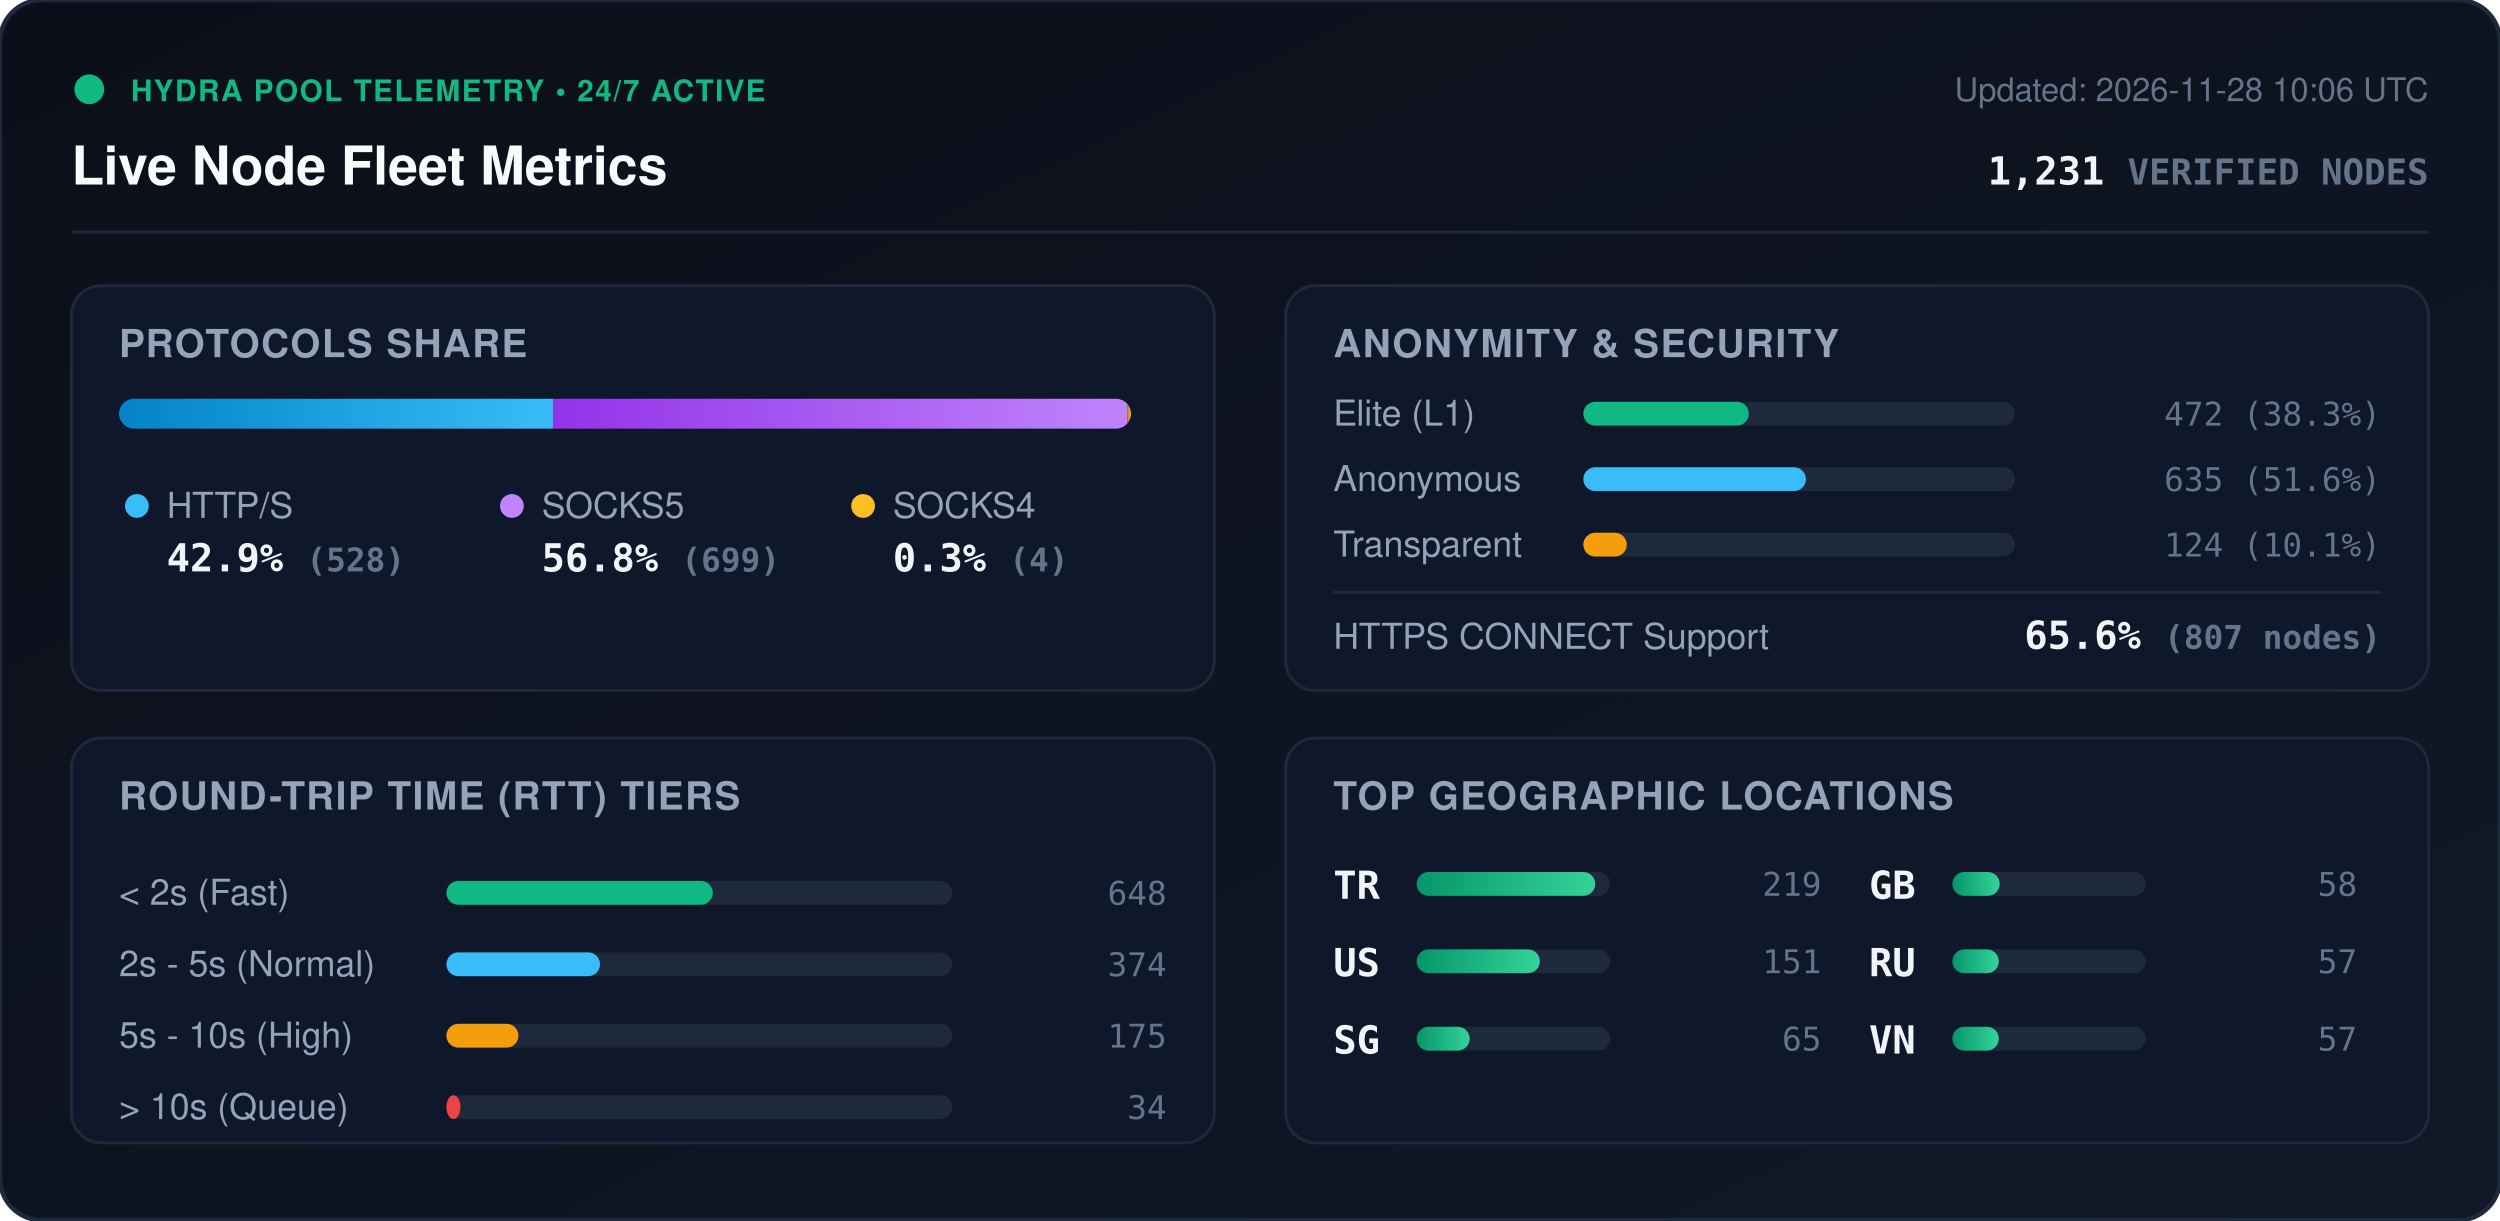
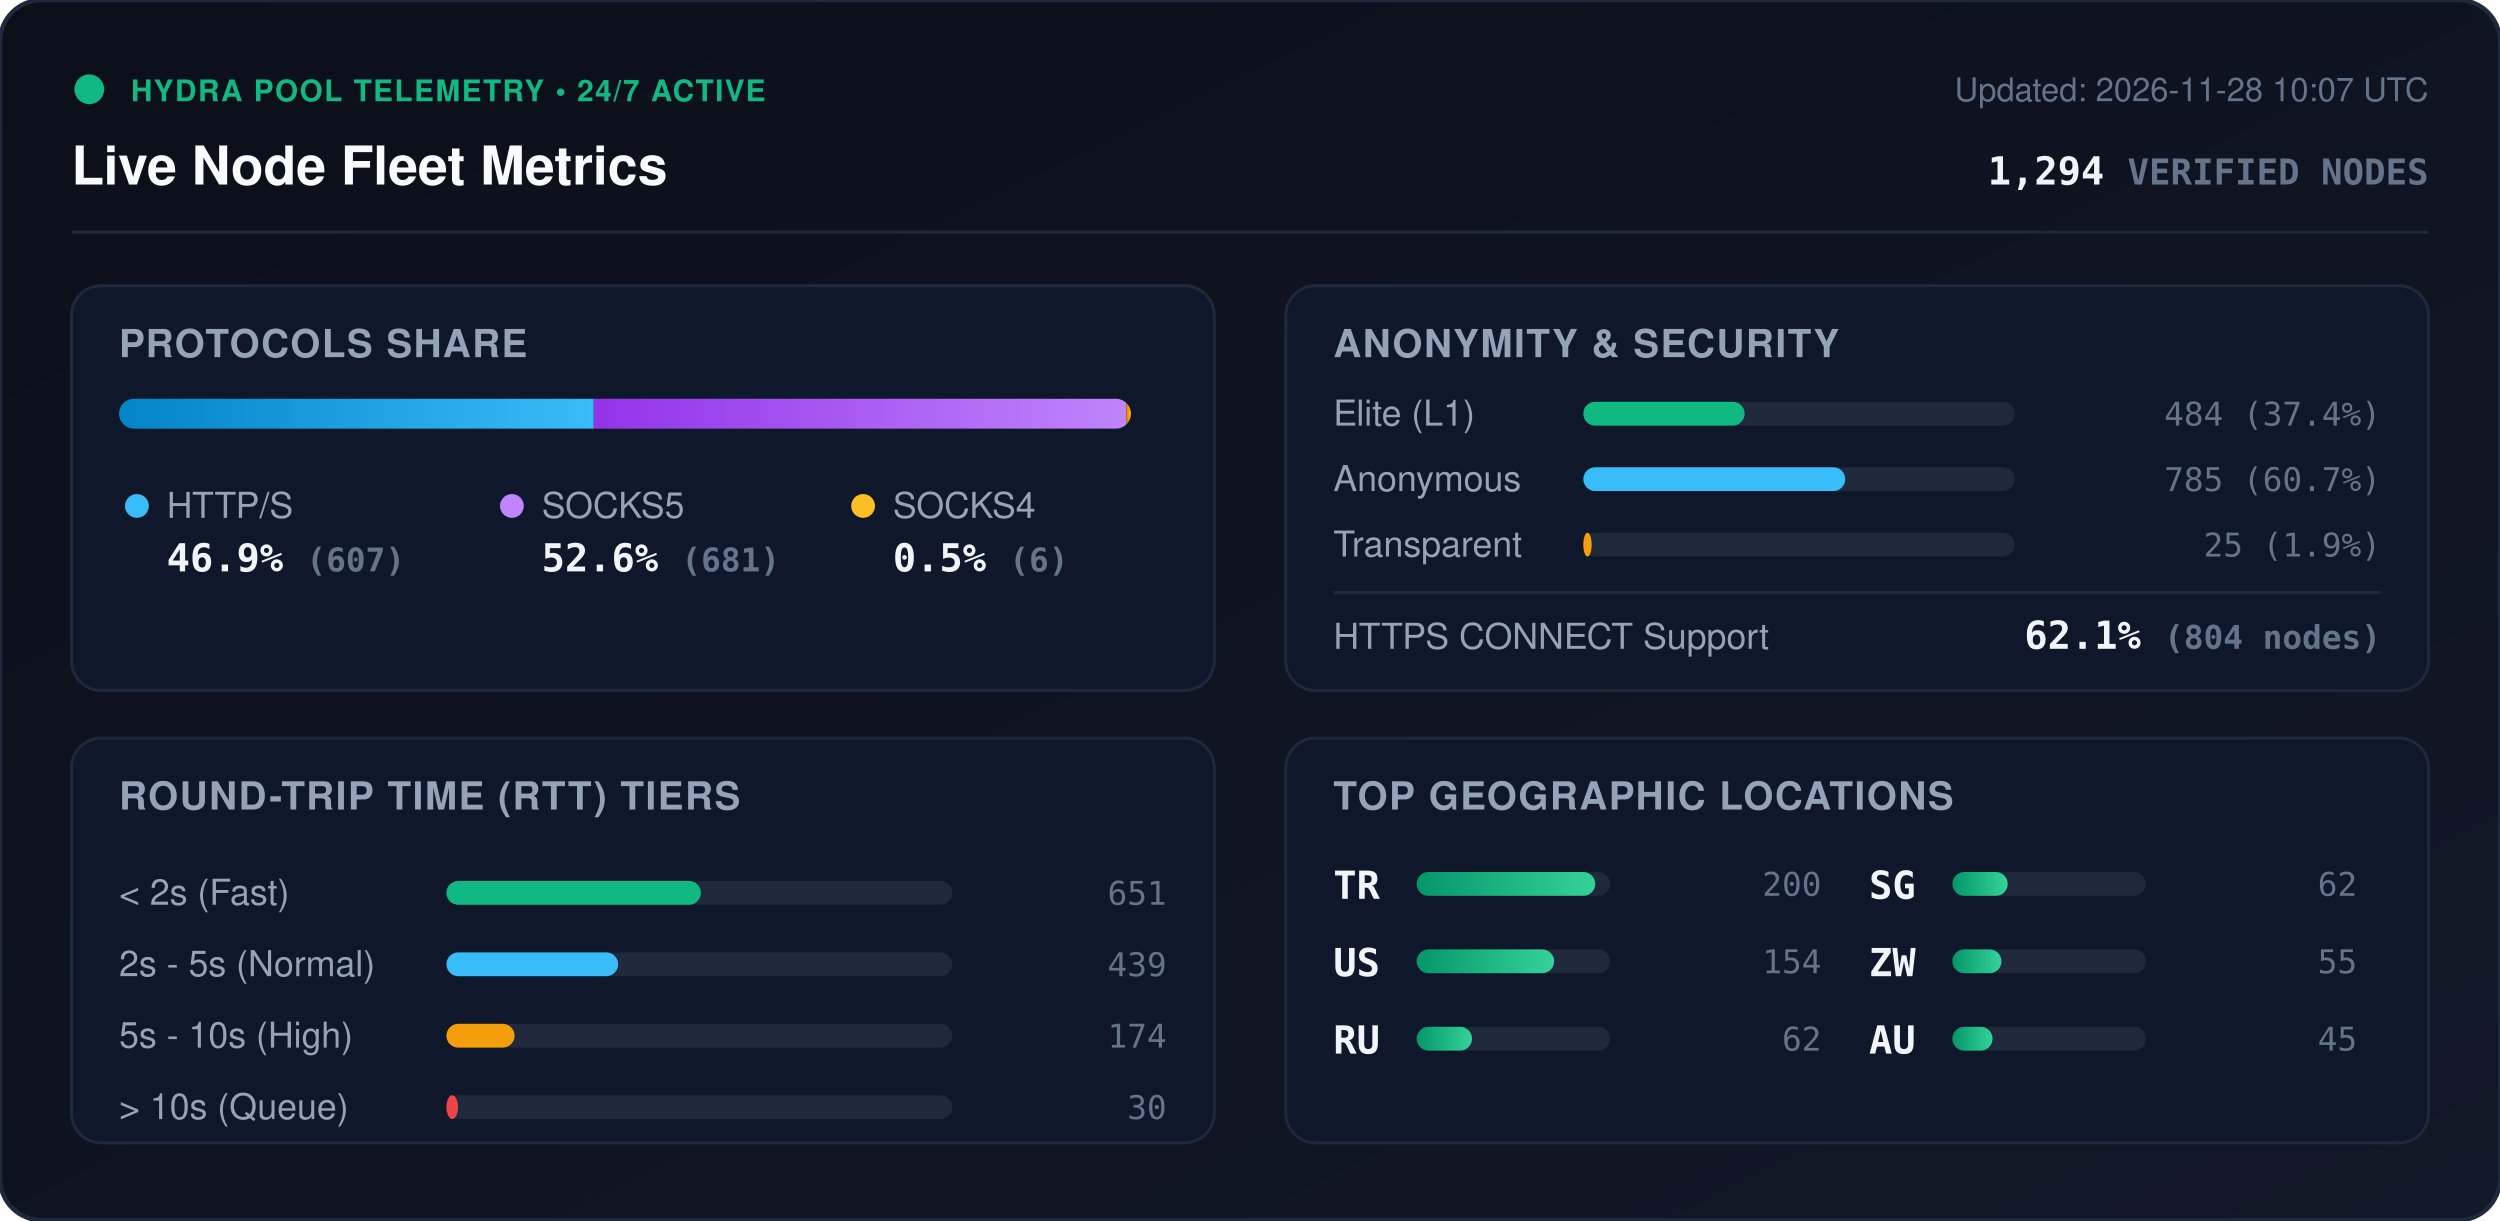
<svg xmlns="http://www.w3.org/2000/svg" viewBox="0 0 840 410" width="840" height="410" style="max-width: 100%; height: auto;">
  <defs>
    <linearGradient id="bg" x1="0%" y1="0%" x2="100%" y2="100%">
      <stop offset="0%" stop-color="#0b0f19" />
      <stop offset="100%" stop-color="#111827" />
    </linearGradient>
    <linearGradient id="bar-http" x1="0%" y1="0%" x2="100%" y2="0%">
      <stop offset="0%" stop-color="#0284c7" />
      <stop offset="100%" stop-color="#38bdf8" />
    </linearGradient>
    <linearGradient id="bar-socks5" x1="0%" y1="0%" x2="100%" y2="0%">
      <stop offset="0%" stop-color="#9333ea" />
      <stop offset="100%" stop-color="#c084fc" />
    </linearGradient>
    <linearGradient id="bar-socks4" x1="0%" y1="0%" x2="100%" y2="0%">
      <stop offset="0%" stop-color="#d97706" />
      <stop offset="100%" stop-color="#fbbf24" />
    </linearGradient>
    <linearGradient id="bar-green" x1="0%" y1="0%" x2="100%" y2="0%">
      <stop offset="0%" stop-color="#059669" />
      <stop offset="100%" stop-color="#34d399" />
    </linearGradient>
    <clipPath id="prog-track-clip">
      <rect width="340.0" height="10" rx="5" />
    </clipPath>
    <style>
      .title { font: 700 18px -apple-system, BlinkMacSystemFont, 'Segoe UI', Helvetica, Arial, sans-serif; fill: #f8fafc; }
      .sub { font: 500 11px -apple-system, BlinkMacSystemFont, 'Segoe UI', Helvetica, Arial, sans-serif; fill: #64748b; }
      .section-hdr { font: 600 13px -apple-system, BlinkMacSystemFont, 'Segoe UI', Helvetica, Arial, sans-serif; fill: #94a3b8; letter-spacing: 0.5px; }
      .metric-val { font: 700 13px -apple-system, BlinkMacSystemFont, 'Segoe UI', Helvetica, Arial, sans-serif; fill: #f1f5f9; }
      .metric-lbl { font: 500 12px -apple-system, BlinkMacSystemFont, 'Segoe UI', Helvetica, Arial, sans-serif; fill: #94a3b8; }
      .badge-txt { font: 700 10px -apple-system, BlinkMacSystemFont, 'Segoe UI', Helvetica, Arial, sans-serif; fill: #10b981; letter-spacing: 0.5px; }
      .mono { font-family: ui-monospace, SFMono-Regular, Menlo, Monaco, Consolas, monospace; }
      .pulse { animation: beacon 2s infinite ease-in-out; }
      @keyframes beacon { 0%, 100% { opacity: 1; } 50% { opacity: 0.35; } }
    </style>
  </defs>
  <rect width="840" height="410" rx="14" fill="url(#bg)" stroke="#1e293b" stroke-width="1.5" />
  <g transform="translate(24, 24)">
    <circle cx="6" cy="6" r="5" fill="#10b981" class="pulse" />
    <text x="20" y="10" class="badge-txt">HYDRA POOL TELEMETRY • 24/7 ACTIVE</text>
    <text x="0" y="38" class="title">Live Node Fleet Metrics</text>
-     <text x="792" y="10" text-anchor="end" class="sub">Updated: 2026-11-28 10:06 UTC</text>
-     <text x="792" y="38" text-anchor="end" class="metric-val mono" fill="#38bdf8">1,231 <tspan font-size="12" fill="#64748b">VERIFIED NODES</tspan>
+     <text x="792" y="10" text-anchor="end" class="sub">Updated: 2026-11-28 10:07 UTC</text>
+     <text x="792" y="38" text-anchor="end" class="metric-val mono" fill="#38bdf8">1,294 <tspan font-size="12" fill="#64748b">VERIFIED NODES</tspan>
    </text>
  </g>
  <line x1="24" y1="78" x2="816" y2="78" stroke="#1e293b" stroke-width="1" />
  <g transform="translate(24, 96)">
    <rect width="384" height="136" rx="10" fill="#0f172a" stroke="#1e293b" />
    <text x="16" y="24" class="section-hdr">PROTOCOLS SHARE</text>
    <g transform="translate(16, 38)">
      <rect width="340.0" height="10" rx="5" fill="#1e293b" />
      <g clip-path="url(#prog-track-clip)">
-         <rect x="0" width="145.8" height="10" fill="url(#bar-http)" />
-         <rect x="145.8" width="193.1" height="10" fill="url(#bar-socks5)" />
-         <rect x="338.9" width="1.1" height="10" fill="url(#bar-socks4)" />
+         <rect x="0" width="159.5" height="10" fill="url(#bar-http)" />
+         <rect x="159.5" width="178.9" height="10" fill="url(#bar-socks5)" />
+         <rect x="338.4" width="1.6" height="10" fill="url(#bar-socks4)" />
      </g>
    </g>
    <g transform="translate(16, 68)">
      <circle cx="6" cy="6" r="4" fill="#38bdf8" />
      <text x="16" y="10" class="metric-lbl">HTTP/S</text>
-       <text x="16" y="28" class="metric-val mono">42.9% <tspan font-size="11" fill="#64748b">(528)</tspan>
+       <text x="16" y="28" class="metric-val mono">46.9% <tspan font-size="11" fill="#64748b">(607)</tspan>
      </text>
      <circle cx="132" cy="6" r="4" fill="#c084fc" />
      <text x="142" y="10" class="metric-lbl">SOCKS5</text>
-       <text x="142" y="28" class="metric-val mono">56.8% <tspan font-size="11" fill="#64748b">(699)</tspan>
+       <text x="142" y="28" class="metric-val mono">52.6% <tspan font-size="11" fill="#64748b">(681)</tspan>
      </text>
      <circle cx="250" cy="6" r="4" fill="#fbbf24" />
      <text x="260" y="10" class="metric-lbl">SOCKS4</text>
-       <text x="260" y="28" class="metric-val mono">0.3% <tspan font-size="11" fill="#64748b">(4)</tspan>
+       <text x="260" y="28" class="metric-val mono">0.5% <tspan font-size="11" fill="#64748b">(6)</tspan>
      </text>
    </g>
  </g>
  <g transform="translate(432, 96)">
    <rect width="384" height="136" rx="10" fill="#0f172a" stroke="#1e293b" />
    <text x="16" y="24" class="section-hdr">ANONYMITY &amp; SECURITY</text>
    <text x="16" y="47" class="metric-lbl">Elite (L1)</text>
    <rect x="100" y="39" width="145.0" height="8" rx="4" fill="#1e293b" />
-     <rect x="100" y="39" width="55.6" height="8" rx="4" fill="#10b981" />
-     <text x="368" y="47" text-anchor="end" class="mono sub" fill="#e2e8f0">472 (38.3%)</text>
+     <rect x="100" y="39" width="54.2" height="8" rx="4" fill="#10b981" />
+     <text x="368" y="47" text-anchor="end" class="mono sub" fill="#e2e8f0">484 (37.4%)</text>
    <text x="16" y="69" class="metric-lbl">Anonymous</text>
    <rect x="100" y="61" width="145.0" height="8" rx="4" fill="#1e293b" />
-     <rect x="100" y="61" width="74.8" height="8" rx="4" fill="#38bdf8" />
-     <text x="368" y="69" text-anchor="end" class="mono sub" fill="#e2e8f0">635 (51.6%)</text>
+     <rect x="100" y="61" width="88.0" height="8" rx="4" fill="#38bdf8" />
+     <text x="368" y="69" text-anchor="end" class="mono sub" fill="#e2e8f0">785 (60.7%)</text>
    <text x="16" y="91" class="metric-lbl">Transparent</text>
    <rect x="100" y="83" width="145.0" height="8" rx="4" fill="#1e293b" />
-     <rect x="100" y="83" width="14.6" height="8" rx="4" fill="#f59e0b" />
-     <text x="368" y="91" text-anchor="end" class="mono sub" fill="#e2e8f0">124 (10.1%)</text>
+     <rect x="100" y="83" width="2.8" height="8" rx="4" fill="#f59e0b" />
+     <text x="368" y="91" text-anchor="end" class="mono sub" fill="#e2e8f0">25 (1.9%)</text>
    <line x1="16" y1="103" x2="368" y2="103" stroke="#1e293b" stroke-width="1" />
    <text x="16" y="122" class="metric-lbl">HTTPS CONNECT Support</text>
-     <text x="368" y="122" text-anchor="end" class="metric-val mono" fill="#34d399">65.6% <tspan font-size="11" fill="#64748b">(807 nodes)</tspan>
+     <text x="368" y="122" text-anchor="end" class="metric-val mono" fill="#34d399">62.1% <tspan font-size="11" fill="#64748b">(804 nodes)</tspan>
    </text>
  </g>
  <g transform="translate(24, 248)">
    <rect width="384" height="136" rx="10" fill="#0f172a" stroke="#1e293b" />
    <text x="16" y="24" class="section-hdr">ROUND-TRIP TIME (RTT) TIERS</text>
    <g transform="translate(16, 42)">
      <text x="0" y="14" class="metric-lbl">&lt; 2s (Fast)</text>
      <rect x="110" y="6" width="170" height="8" rx="4" fill="#1e293b" />
-       <rect x="110" y="6" width="89.5" height="8" rx="4" fill="#10b981" />
-       <text x="352" y="14" text-anchor="end" class="mono sub">648</text>
+       <rect x="110" y="6" width="85.5" height="8" rx="4" fill="#10b981" />
+       <text x="352" y="14" text-anchor="end" class="mono sub">651</text>
      <text x="0" y="38" class="metric-lbl">2s - 5s (Normal)</text>
      <rect x="110" y="30" width="170" height="8" rx="4" fill="#1e293b" />
-       <rect x="110" y="30" width="51.6" height="8" rx="4" fill="#38bdf8" />
-       <text x="352" y="38" text-anchor="end" class="mono sub">374</text>
+       <rect x="110" y="30" width="57.7" height="8" rx="4" fill="#38bdf8" />
+       <text x="352" y="38" text-anchor="end" class="mono sub">439</text>
      <text x="0" y="62" class="metric-lbl">5s - 10s (High)</text>
      <rect x="110" y="54" width="170" height="8" rx="4" fill="#1e293b" />
-       <rect x="110" y="54" width="24.2" height="8" rx="4" fill="#f59e0b" />
-       <text x="352" y="62" text-anchor="end" class="mono sub">175</text>
+       <rect x="110" y="54" width="22.9" height="8" rx="4" fill="#f59e0b" />
+       <text x="352" y="62" text-anchor="end" class="mono sub">174</text>
      <text x="0" y="86" class="metric-lbl">&gt; 10s (Queue)</text>
      <rect x="110" y="78" width="170" height="8" rx="4" fill="#1e293b" />
-       <rect x="110" y="78" width="4.7" height="8" rx="4" fill="#ef4444" />
-       <text x="352" y="86" text-anchor="end" class="mono sub">34</text>
+       <rect x="110" y="78" width="3.9" height="8" rx="4" fill="#ef4444" />
+       <text x="352" y="86" text-anchor="end" class="mono sub">30</text>
    </g>
  </g>
  <g transform="translate(432, 248)">
    <rect width="384" height="136" rx="10" fill="#0f172a" stroke="#1e293b" />
    <text x="16" y="24" class="section-hdr">TOP GEOGRAPHIC LOCATIONS</text>
    <g transform="translate(16, 42)">
      <g transform="translate(0, 0)">
        <text x="0" y="12" class="mono metric-val" font-size="12">TR</text>
        <rect x="28" y="3" width="65" height="8" rx="4" fill="#1e293b" />
        <rect x="28" y="3" width="60.0" height="8" rx="4" fill="url(#bar-green)" />
-         <text x="164" y="11" text-anchor="end" class="mono sub">219</text>
+         <text x="164" y="11" text-anchor="end" class="mono sub">200</text>
      </g>
      <g transform="translate(0, 26)">
        <text x="0" y="12" class="mono metric-val" font-size="12">US</text>
        <rect x="28" y="3" width="65" height="8" rx="4" fill="#1e293b" />
-         <rect x="28" y="3" width="41.4" height="8" rx="4" fill="url(#bar-green)" />
-         <text x="164" y="11" text-anchor="end" class="mono sub">151</text>
+         <rect x="28" y="3" width="46.2" height="8" rx="4" fill="url(#bar-green)" />
+         <text x="164" y="11" text-anchor="end" class="mono sub">154</text>
      </g>
      <g transform="translate(0, 52)">
+         <text x="0" y="12" class="mono metric-val" font-size="12">RU</text>
+         <rect x="28" y="3" width="65" height="8" rx="4" fill="#1e293b" />
+         <rect x="28" y="3" width="18.6" height="8" rx="4" fill="url(#bar-green)" />
+         <text x="164" y="11" text-anchor="end" class="mono sub">62</text>
+       </g>
+       <g transform="translate(180, 0)">
        <text x="0" y="12" class="mono metric-val" font-size="12">SG</text>
        <rect x="28" y="3" width="65" height="8" rx="4" fill="#1e293b" />
-         <rect x="28" y="3" width="17.8" height="8" rx="4" fill="url(#bar-green)" />
-         <text x="164" y="11" text-anchor="end" class="mono sub">65</text>
-       </g>
-       <g transform="translate(180, 0)">
-         <text x="0" y="12" class="mono metric-val" font-size="12">GB</text>
-         <rect x="28" y="3" width="65" height="8" rx="4" fill="#1e293b" />
-         <rect x="28" y="3" width="15.9" height="8" rx="4" fill="url(#bar-green)" />
-         <text x="164" y="11" text-anchor="end" class="mono sub">58</text>
+         <rect x="28" y="3" width="18.6" height="8" rx="4" fill="url(#bar-green)" />
+         <text x="164" y="11" text-anchor="end" class="mono sub">62</text>
      </g>
      <g transform="translate(180, 26)">
-         <text x="0" y="12" class="mono metric-val" font-size="12">RU</text>
+         <text x="0" y="12" class="mono metric-val" font-size="12">ZW</text>
        <rect x="28" y="3" width="65" height="8" rx="4" fill="#1e293b" />
-         <rect x="28" y="3" width="15.6" height="8" rx="4" fill="url(#bar-green)" />
-         <text x="164" y="11" text-anchor="end" class="mono sub">57</text>
+         <rect x="28" y="3" width="16.5" height="8" rx="4" fill="url(#bar-green)" />
+         <text x="164" y="11" text-anchor="end" class="mono sub">55</text>
      </g>
      <g transform="translate(180, 52)">
-         <text x="0" y="12" class="mono metric-val" font-size="12">VN</text>
+         <text x="0" y="12" class="mono metric-val" font-size="12">AU</text>
        <rect x="28" y="3" width="65" height="8" rx="4" fill="#1e293b" />
-         <rect x="28" y="3" width="15.6" height="8" rx="4" fill="url(#bar-green)" />
-         <text x="164" y="11" text-anchor="end" class="mono sub">57</text>
+         <rect x="28" y="3" width="13.5" height="8" rx="4" fill="url(#bar-green)" />
+         <text x="164" y="11" text-anchor="end" class="mono sub">45</text>
      </g>
    </g>
  </g>
</svg>
